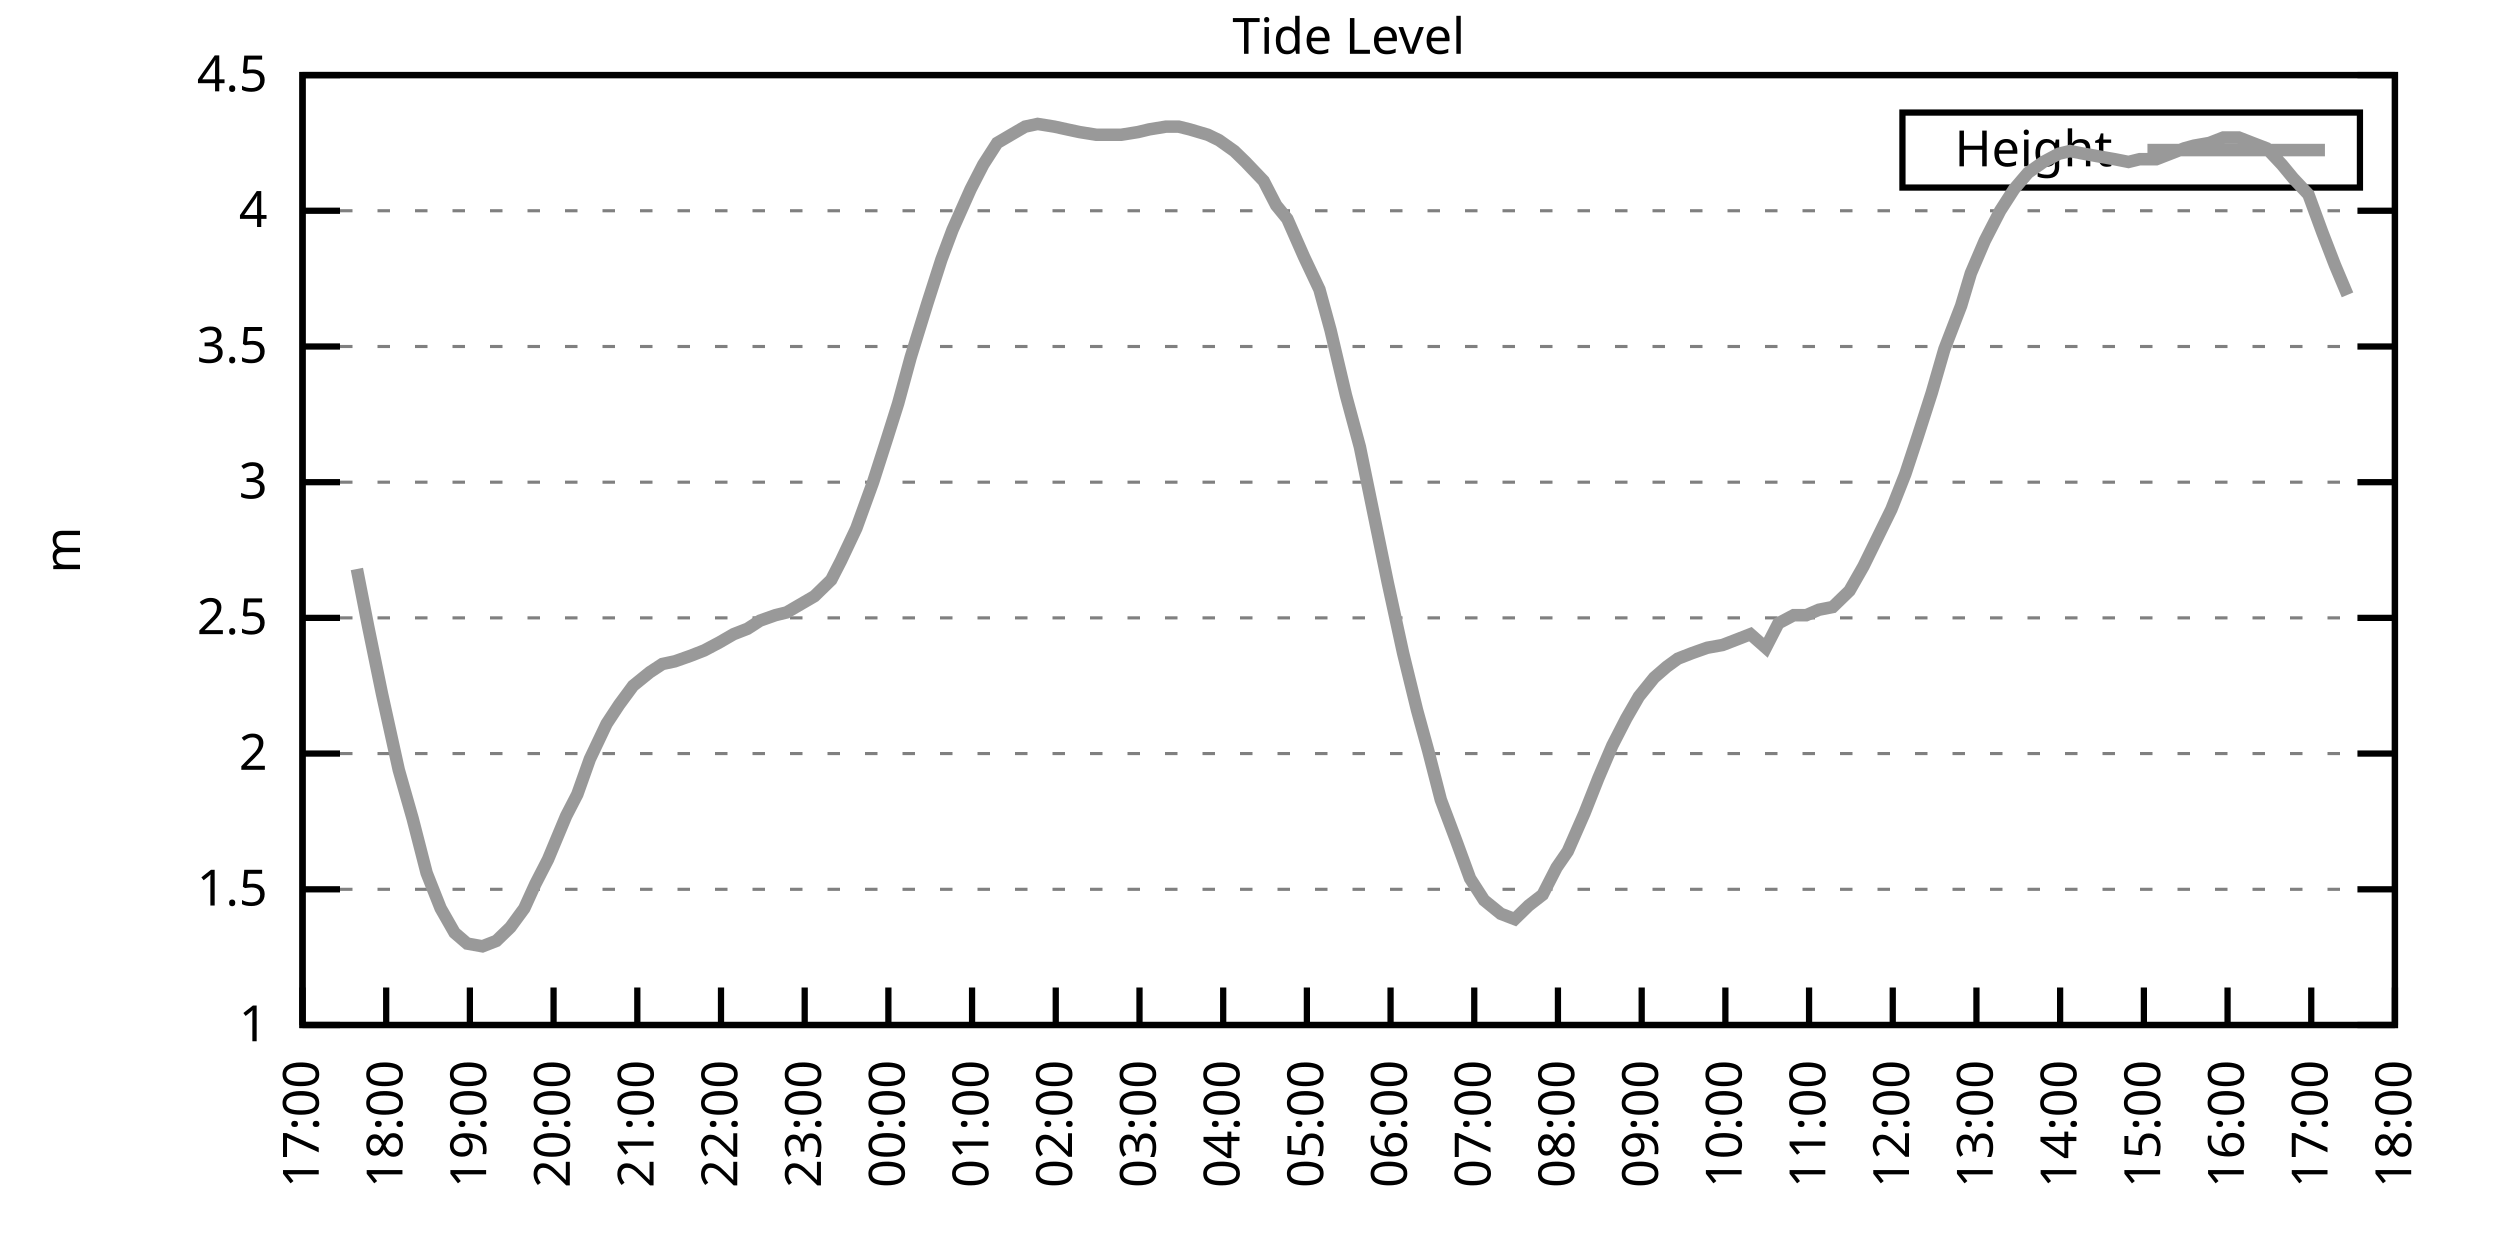
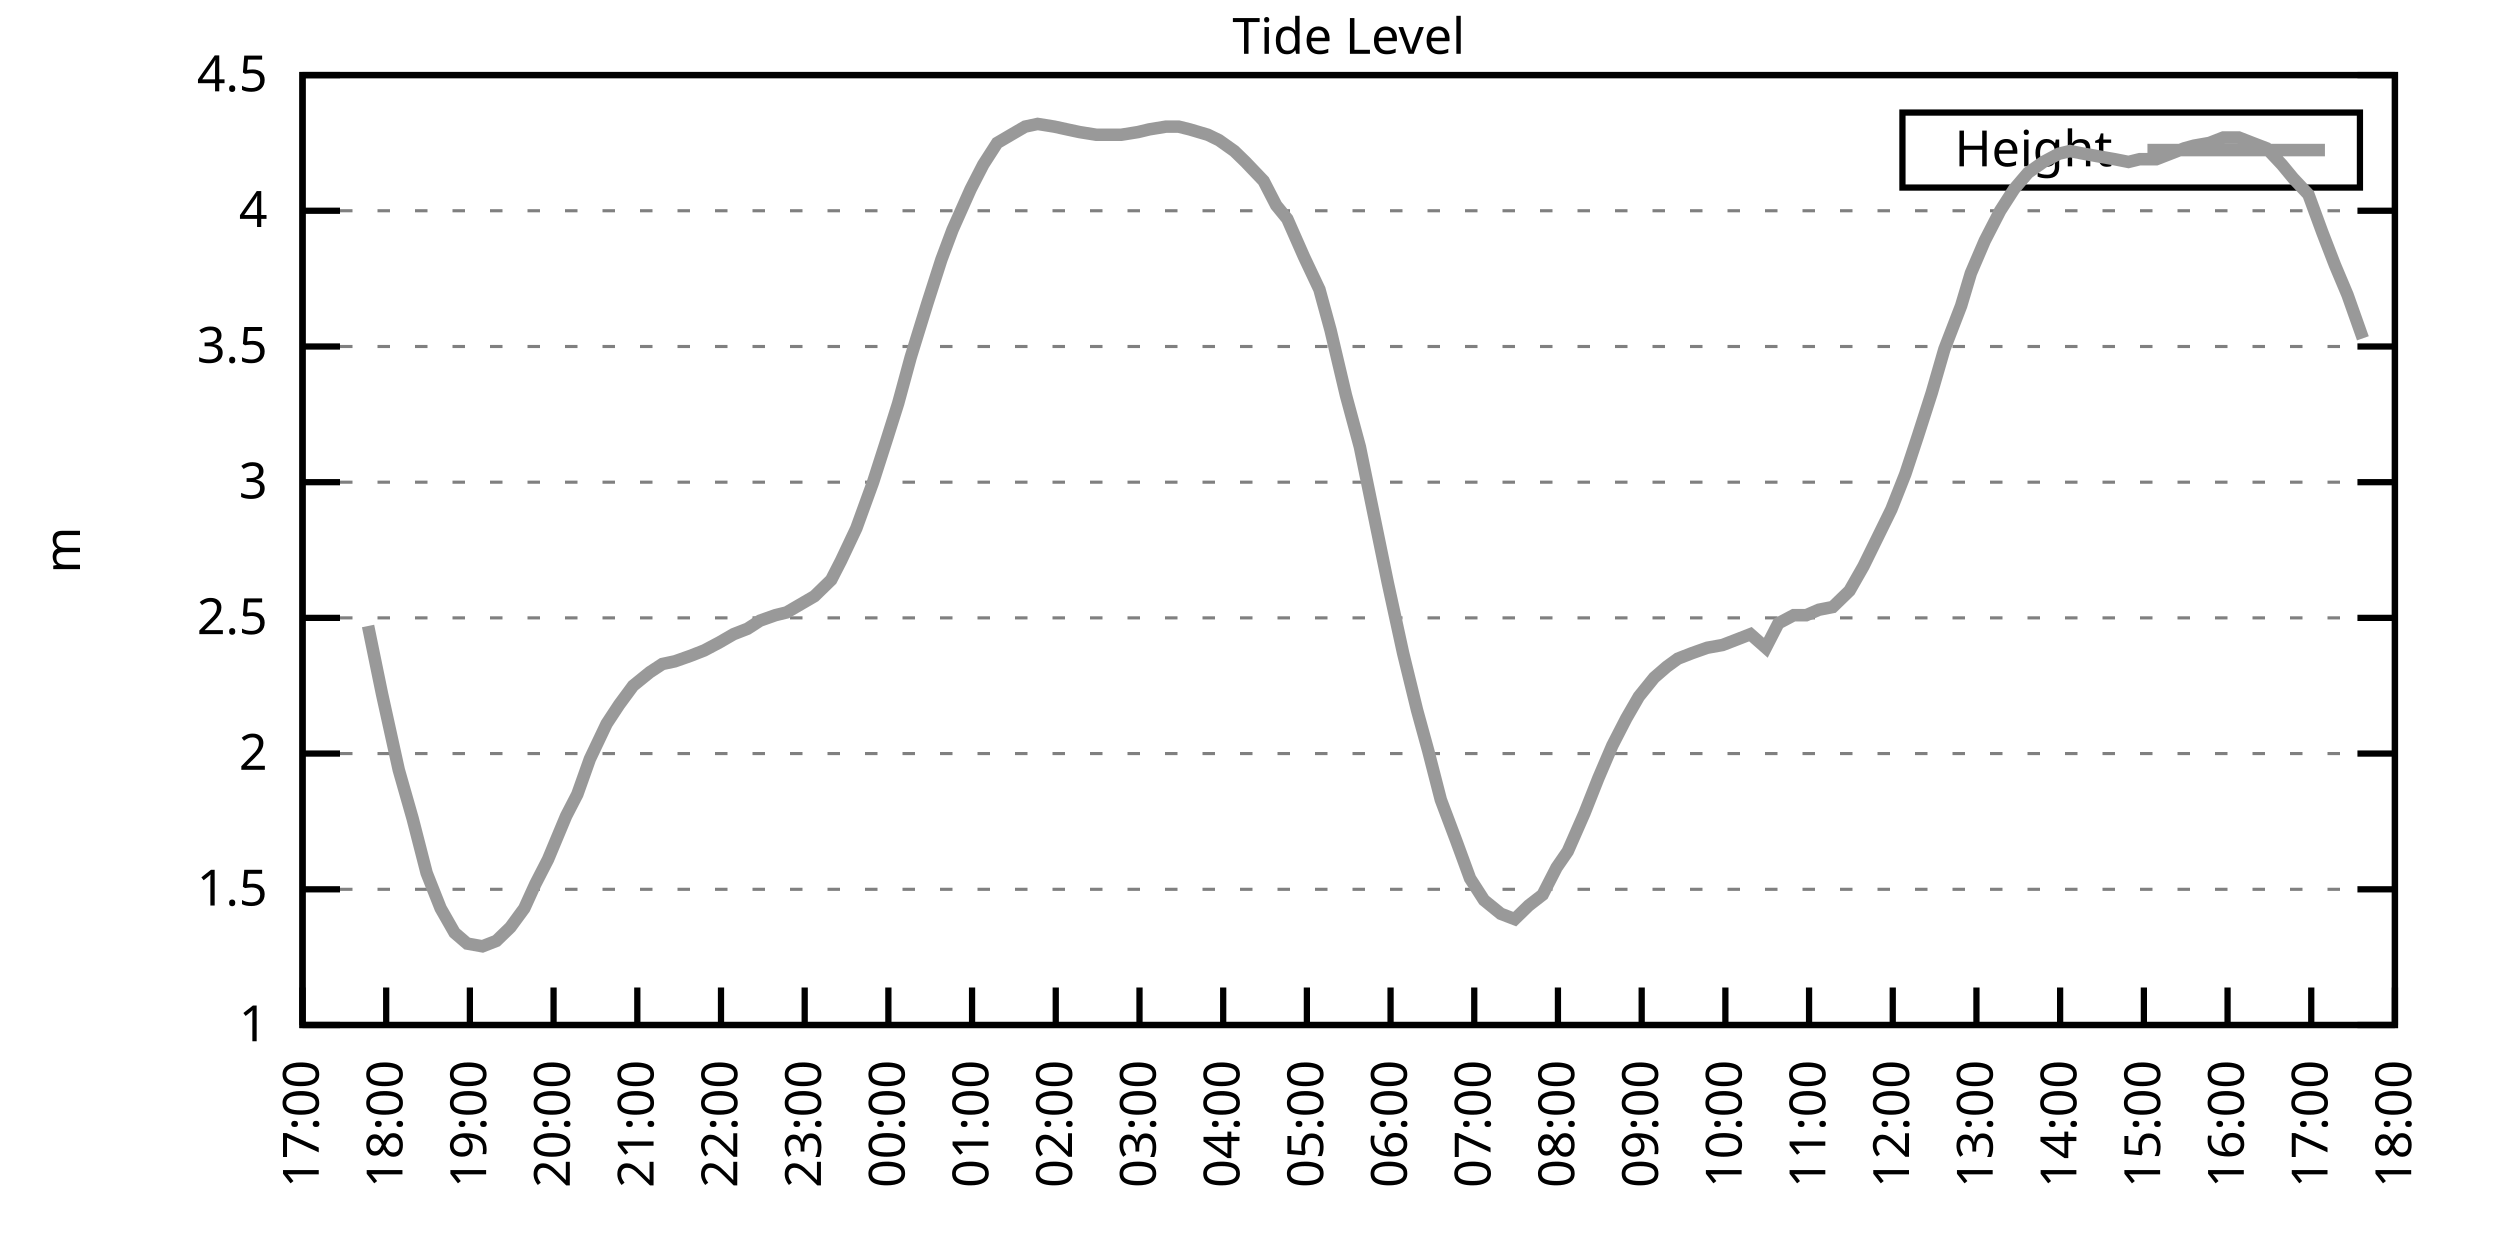
<svg xmlns="http://www.w3.org/2000/svg" xmlns:xlink="http://www.w3.org/1999/xlink" width="400" height="200" viewBox="0 0 400 200">
  <g id="gnuplot_canvas">
    <rect x="0" y="0" width="400" height="200" fill="none" />
    <defs>
      <circle id="gpDot" r="0.5" stroke-width="0.5" stroke="currentColor" />
      <path id="gpPt0" stroke-width="0.333" stroke="currentColor" d="M-1,0 h2 M0,-1 v2" />
      <path id="gpPt1" stroke-width="0.333" stroke="currentColor" d="M-1,-1 L1,1 M1,-1 L-1,1" />
      <path id="gpPt2" stroke-width="0.333" stroke="currentColor" d="M-1,0 L1,0 M0,-1 L0,1 M-1,-1 L1,1 M-1,1 L1,-1" />
      <rect id="gpPt3" stroke-width="0.333" stroke="currentColor" x="-1" y="-1" width="2" height="2" />
      <rect id="gpPt4" stroke-width="0.333" stroke="currentColor" fill="currentColor" x="-1" y="-1" width="2" height="2" />
      <circle id="gpPt5" stroke-width="0.333" stroke="currentColor" cx="0" cy="0" r="1" />
      <use xlink:href="#gpPt5" id="gpPt6" fill="currentColor" stroke="none" />
      <path id="gpPt7" stroke-width="0.333" stroke="currentColor" d="M0,-1.33 L-1.33,0.67 L1.33,0.67 z" />
      <use xlink:href="#gpPt7" id="gpPt8" fill="currentColor" stroke="none" />
      <use xlink:href="#gpPt7" id="gpPt9" stroke="currentColor" transform="rotate(180)" />
      <use xlink:href="#gpPt9" id="gpPt10" fill="currentColor" stroke="none" />
      <use xlink:href="#gpPt3" id="gpPt11" stroke="currentColor" transform="rotate(45)" />
      <use xlink:href="#gpPt11" id="gpPt12" fill="currentColor" stroke="none" />
      <path id="gpPt13" stroke-width="0.333" stroke="currentColor" d="M0,1.330 L1.265,0.411 L0.782,-1.067 L-0.782,-1.076 L-1.265,0.411 z" />
      <use xlink:href="#gpPt13" id="gpPt14" fill="currentColor" stroke="none" />
      <filter id="textbox" filterUnits="objectBoundingBox" x="0" y="0" height="1" width="1">
        <feFlood flood-color="white" flood-opacity="1" result="bgnd" />
        <feComposite in="SourceGraphic" in2="bgnd" operator="atop" />
      </filter>
      <filter id="greybox" filterUnits="objectBoundingBox" x="0" y="0" height="1" width="1">
        <feFlood flood-color="lightgrey" flood-opacity="1" result="grey" />
        <feComposite in="SourceGraphic" in2="grey" operator="atop" />
      </filter>
    </defs>
    <g fill="none" color="white" stroke="currentColor" stroke-width="1.00" stroke-linecap="butt" stroke-linejoin="miter">
</g>
    <g fill="none" color="black" stroke="currentColor" stroke-width="1.00" stroke-linecap="butt" stroke-linejoin="miter">
      <g stroke="none" shape-rendering="crispEdges">
        <polygon fill="rgb(255, 255, 255)" points="48.40,164.00 383.18,164.00 383.18,12.02 48.40,12.02 " />
      </g>
    </g>
    <g fill="none" color="black" stroke="currentColor" stroke-width="1.00" stroke-linecap="butt" stroke-linejoin="miter">
</g>
    <g fill="none" color="black" stroke="black" stroke-width="0.50" stroke-linecap="butt" stroke-linejoin="miter">
</g>
    <g fill="none" color="gray" stroke="currentColor" stroke-width="0.50" stroke-linecap="butt" stroke-linejoin="miter">
      <path stroke="gray" stroke-dasharray="2,4" class="gridline" d="M48.40,164.00 L383.19,164.00  " />
    </g>
    <g fill="none" color="gray" stroke="gray" stroke-width="1.00" stroke-linecap="butt" stroke-linejoin="miter">
</g>
    <g fill="none" color="black" stroke="currentColor" stroke-width="1.00" stroke-linecap="butt" stroke-linejoin="miter">
      <path stroke="black" d="M48.40,164.00 L54.40,164.00 M383.19,164.00 L377.19,164.00  " />
      <g transform="translate(42.80,166.60)" stroke="none" fill="black" font-family="Sans" font-size="8.00" text-anchor="end">
        <text>
          <tspan font-family="Sans"> 1</tspan>
        </text>
      </g>
    </g>
    <g fill="none" color="black" stroke="currentColor" stroke-width="1.00" stroke-linecap="butt" stroke-linejoin="miter">
</g>
    <g fill="none" color="black" stroke="black" stroke-width="0.50" stroke-linecap="butt" stroke-linejoin="miter">
</g>
    <g fill="none" color="gray" stroke="currentColor" stroke-width="0.50" stroke-linecap="butt" stroke-linejoin="miter">
      <path stroke="gray" stroke-dasharray="2,4" class="gridline" d="M48.40,142.29 L383.19,142.29  " />
    </g>
    <g fill="none" color="gray" stroke="gray" stroke-width="1.00" stroke-linecap="butt" stroke-linejoin="miter">
</g>
    <g fill="none" color="black" stroke="currentColor" stroke-width="1.00" stroke-linecap="butt" stroke-linejoin="miter">
      <path stroke="black" d="M48.40,142.29 L54.40,142.29 M383.19,142.29 L377.19,142.29  " />
      <g transform="translate(42.80,144.89)" stroke="none" fill="black" font-family="Sans" font-size="8.00" text-anchor="end">
        <text>
          <tspan font-family="Sans"> 1.5</tspan>
        </text>
      </g>
    </g>
    <g fill="none" color="black" stroke="currentColor" stroke-width="1.00" stroke-linecap="butt" stroke-linejoin="miter">
</g>
    <g fill="none" color="black" stroke="black" stroke-width="0.50" stroke-linecap="butt" stroke-linejoin="miter">
</g>
    <g fill="none" color="gray" stroke="currentColor" stroke-width="0.50" stroke-linecap="butt" stroke-linejoin="miter">
      <path stroke="gray" stroke-dasharray="2,4" class="gridline" d="M48.40,120.57 L383.19,120.57  " />
    </g>
    <g fill="none" color="gray" stroke="gray" stroke-width="1.00" stroke-linecap="butt" stroke-linejoin="miter">
</g>
    <g fill="none" color="black" stroke="currentColor" stroke-width="1.00" stroke-linecap="butt" stroke-linejoin="miter">
      <path stroke="black" d="M48.40,120.57 L54.40,120.57 M383.19,120.57 L377.19,120.57  " />
      <g transform="translate(42.80,123.17)" stroke="none" fill="black" font-family="Sans" font-size="8.00" text-anchor="end">
        <text>
          <tspan font-family="Sans"> 2</tspan>
        </text>
      </g>
    </g>
    <g fill="none" color="black" stroke="currentColor" stroke-width="1.00" stroke-linecap="butt" stroke-linejoin="miter">
</g>
    <g fill="none" color="black" stroke="black" stroke-width="0.50" stroke-linecap="butt" stroke-linejoin="miter">
</g>
    <g fill="none" color="gray" stroke="currentColor" stroke-width="0.50" stroke-linecap="butt" stroke-linejoin="miter">
      <path stroke="gray" stroke-dasharray="2,4" class="gridline" d="M48.40,98.86 L383.19,98.86  " />
    </g>
    <g fill="none" color="gray" stroke="gray" stroke-width="1.00" stroke-linecap="butt" stroke-linejoin="miter">
</g>
    <g fill="none" color="black" stroke="currentColor" stroke-width="1.00" stroke-linecap="butt" stroke-linejoin="miter">
      <path stroke="black" d="M48.40,98.86 L54.40,98.86 M383.19,98.86 L377.19,98.86  " />
      <g transform="translate(42.80,101.46)" stroke="none" fill="black" font-family="Sans" font-size="8.00" text-anchor="end">
        <text>
          <tspan font-family="Sans"> 2.5</tspan>
        </text>
      </g>
    </g>
    <g fill="none" color="black" stroke="currentColor" stroke-width="1.00" stroke-linecap="butt" stroke-linejoin="miter">
</g>
    <g fill="none" color="black" stroke="black" stroke-width="0.50" stroke-linecap="butt" stroke-linejoin="miter">
</g>
    <g fill="none" color="gray" stroke="currentColor" stroke-width="0.50" stroke-linecap="butt" stroke-linejoin="miter">
      <path stroke="gray" stroke-dasharray="2,4" class="gridline" d="M48.40,77.15 L383.19,77.15  " />
    </g>
    <g fill="none" color="gray" stroke="gray" stroke-width="1.00" stroke-linecap="butt" stroke-linejoin="miter">
</g>
    <g fill="none" color="black" stroke="currentColor" stroke-width="1.00" stroke-linecap="butt" stroke-linejoin="miter">
      <path stroke="black" d="M48.40,77.15 L54.40,77.15 M383.19,77.15 L377.19,77.15  " />
      <g transform="translate(42.80,79.75)" stroke="none" fill="black" font-family="Sans" font-size="8.00" text-anchor="end">
        <text>
          <tspan font-family="Sans"> 3</tspan>
        </text>
      </g>
    </g>
    <g fill="none" color="black" stroke="currentColor" stroke-width="1.00" stroke-linecap="butt" stroke-linejoin="miter">
</g>
    <g fill="none" color="black" stroke="black" stroke-width="0.50" stroke-linecap="butt" stroke-linejoin="miter">
</g>
    <g fill="none" color="gray" stroke="currentColor" stroke-width="0.50" stroke-linecap="butt" stroke-linejoin="miter">
      <path stroke="gray" stroke-dasharray="2,4" class="gridline" d="M48.40,55.44 L383.19,55.44  " />
    </g>
    <g fill="none" color="gray" stroke="gray" stroke-width="1.00" stroke-linecap="butt" stroke-linejoin="miter">
</g>
    <g fill="none" color="black" stroke="currentColor" stroke-width="1.00" stroke-linecap="butt" stroke-linejoin="miter">
      <path stroke="black" d="M48.40,55.44 L54.40,55.44 M383.19,55.44 L377.19,55.44  " />
      <g transform="translate(42.80,58.04)" stroke="none" fill="black" font-family="Sans" font-size="8.00" text-anchor="end">
        <text>
          <tspan font-family="Sans"> 3.5</tspan>
        </text>
      </g>
    </g>
    <g fill="none" color="black" stroke="currentColor" stroke-width="1.00" stroke-linecap="butt" stroke-linejoin="miter">
</g>
    <g fill="none" color="black" stroke="black" stroke-width="0.50" stroke-linecap="butt" stroke-linejoin="miter">
</g>
    <g fill="none" color="gray" stroke="currentColor" stroke-width="0.50" stroke-linecap="butt" stroke-linejoin="miter">
      <path stroke="gray" stroke-dasharray="2,4" class="gridline" d="M48.40,33.72 L383.19,33.72  " />
    </g>
    <g fill="none" color="gray" stroke="gray" stroke-width="1.00" stroke-linecap="butt" stroke-linejoin="miter">
</g>
    <g fill="none" color="black" stroke="currentColor" stroke-width="1.00" stroke-linecap="butt" stroke-linejoin="miter">
      <path stroke="black" d="M48.40,33.72 L54.40,33.72 M383.19,33.72 L377.19,33.72  " />
      <g transform="translate(42.80,36.32)" stroke="none" fill="black" font-family="Sans" font-size="8.00" text-anchor="end">
        <text>
          <tspan font-family="Sans"> 4</tspan>
        </text>
      </g>
    </g>
    <g fill="none" color="black" stroke="currentColor" stroke-width="1.00" stroke-linecap="butt" stroke-linejoin="miter">
</g>
    <g fill="none" color="black" stroke="black" stroke-width="0.50" stroke-linecap="butt" stroke-linejoin="miter">
</g>
    <g fill="none" color="gray" stroke="currentColor" stroke-width="0.50" stroke-linecap="butt" stroke-linejoin="miter">
      <path stroke="gray" stroke-dasharray="2,4" class="gridline" d="M48.40,12.01 L383.19,12.01  " />
    </g>
    <g fill="none" color="gray" stroke="gray" stroke-width="1.00" stroke-linecap="butt" stroke-linejoin="miter">
</g>
    <g fill="none" color="black" stroke="currentColor" stroke-width="1.00" stroke-linecap="butt" stroke-linejoin="miter">
      <path stroke="black" d="M48.40,12.01 L54.40,12.01 M383.19,12.01 L377.19,12.01  " />
      <g transform="translate(42.80,14.61)" stroke="none" fill="black" font-family="Sans" font-size="8.00" text-anchor="end">
        <text>
          <tspan font-family="Sans"> 4.5</tspan>
        </text>
      </g>
    </g>
    <g fill="none" color="black" stroke="currentColor" stroke-width="1.00" stroke-linecap="butt" stroke-linejoin="miter">
      <path stroke="black" d="M48.40,164.00 L48.40,158.00  " />
      <g transform="translate(51.00,169.60) rotate(270.00)" stroke="none" fill="black" font-family="Sans" font-size="8.00" text-anchor="end">
        <text>
          <tspan font-family="Sans">17:00</tspan>
        </text>
      </g>
    </g>
    <g fill="none" color="black" stroke="currentColor" stroke-width="1.00" stroke-linecap="butt" stroke-linejoin="miter">
      <path stroke="black" d="M61.79,164.00 L61.79,158.00  " />
      <g transform="translate(64.39,169.60) rotate(270.00)" stroke="none" fill="black" font-family="Sans" font-size="8.00" text-anchor="end">
        <text>
          <tspan font-family="Sans">18:00</tspan>
        </text>
      </g>
    </g>
    <g fill="none" color="black" stroke="currentColor" stroke-width="1.00" stroke-linecap="butt" stroke-linejoin="miter">
      <path stroke="black" d="M75.18,164.00 L75.18,158.00  " />
      <g transform="translate(77.78,169.60) rotate(270.00)" stroke="none" fill="black" font-family="Sans" font-size="8.00" text-anchor="end">
        <text>
          <tspan font-family="Sans">19:00</tspan>
        </text>
      </g>
    </g>
    <g fill="none" color="black" stroke="currentColor" stroke-width="1.00" stroke-linecap="butt" stroke-linejoin="miter">
      <path stroke="black" d="M88.57,164.00 L88.57,158.00  " />
      <g transform="translate(91.17,169.60) rotate(270.00)" stroke="none" fill="black" font-family="Sans" font-size="8.00" text-anchor="end">
        <text>
          <tspan font-family="Sans">20:00</tspan>
        </text>
      </g>
    </g>
    <g fill="none" color="black" stroke="currentColor" stroke-width="1.00" stroke-linecap="butt" stroke-linejoin="miter">
      <path stroke="black" d="M101.97,164.00 L101.97,158.00  " />
      <g transform="translate(104.57,169.60) rotate(270.00)" stroke="none" fill="black" font-family="Sans" font-size="8.00" text-anchor="end">
        <text>
          <tspan font-family="Sans">21:00</tspan>
        </text>
      </g>
    </g>
    <g fill="none" color="black" stroke="currentColor" stroke-width="1.00" stroke-linecap="butt" stroke-linejoin="miter">
      <path stroke="black" d="M115.36,164.00 L115.36,158.00  " />
      <g transform="translate(117.96,169.60) rotate(270.00)" stroke="none" fill="black" font-family="Sans" font-size="8.00" text-anchor="end">
        <text>
          <tspan font-family="Sans">22:00</tspan>
        </text>
      </g>
    </g>
    <g fill="none" color="black" stroke="currentColor" stroke-width="1.00" stroke-linecap="butt" stroke-linejoin="miter">
      <path stroke="black" d="M128.75,164.00 L128.75,158.00  " />
      <g transform="translate(131.35,169.60) rotate(270.00)" stroke="none" fill="black" font-family="Sans" font-size="8.00" text-anchor="end">
        <text>
          <tspan font-family="Sans">23:00</tspan>
        </text>
      </g>
    </g>
    <g fill="none" color="black" stroke="currentColor" stroke-width="1.00" stroke-linecap="butt" stroke-linejoin="miter">
      <path stroke="black" d="M142.14,164.00 L142.14,158.00  " />
      <g transform="translate(144.74,169.60) rotate(270.00)" stroke="none" fill="black" font-family="Sans" font-size="8.00" text-anchor="end">
        <text>
          <tspan font-family="Sans">00:00</tspan>
        </text>
      </g>
    </g>
    <g fill="none" color="black" stroke="currentColor" stroke-width="1.00" stroke-linecap="butt" stroke-linejoin="miter">
      <path stroke="black" d="M155.53,164.00 L155.53,158.00  " />
      <g transform="translate(158.13,169.60) rotate(270.00)" stroke="none" fill="black" font-family="Sans" font-size="8.00" text-anchor="end">
        <text>
          <tspan font-family="Sans">01:00</tspan>
        </text>
      </g>
    </g>
    <g fill="none" color="black" stroke="currentColor" stroke-width="1.00" stroke-linecap="butt" stroke-linejoin="miter">
      <path stroke="black" d="M168.92,164.00 L168.92,158.00  " />
      <g transform="translate(171.52,169.60) rotate(270.00)" stroke="none" fill="black" font-family="Sans" font-size="8.00" text-anchor="end">
        <text>
          <tspan font-family="Sans">02:00</tspan>
        </text>
      </g>
    </g>
    <g fill="none" color="black" stroke="currentColor" stroke-width="1.00" stroke-linecap="butt" stroke-linejoin="miter">
      <path stroke="black" d="M182.32,164.00 L182.32,158.00  " />
      <g transform="translate(184.92,169.60) rotate(270.00)" stroke="none" fill="black" font-family="Sans" font-size="8.00" text-anchor="end">
        <text>
          <tspan font-family="Sans">03:00</tspan>
        </text>
      </g>
    </g>
    <g fill="none" color="black" stroke="currentColor" stroke-width="1.00" stroke-linecap="butt" stroke-linejoin="miter">
      <path stroke="black" d="M195.71,164.00 L195.71,158.00  " />
      <g transform="translate(198.31,169.60) rotate(270.00)" stroke="none" fill="black" font-family="Sans" font-size="8.00" text-anchor="end">
        <text>
          <tspan font-family="Sans">04:00</tspan>
        </text>
      </g>
    </g>
    <g fill="none" color="black" stroke="currentColor" stroke-width="1.00" stroke-linecap="butt" stroke-linejoin="miter">
      <path stroke="black" d="M209.10,164.00 L209.10,158.00  " />
      <g transform="translate(211.70,169.60) rotate(270.00)" stroke="none" fill="black" font-family="Sans" font-size="8.00" text-anchor="end">
        <text>
          <tspan font-family="Sans">05:00</tspan>
        </text>
      </g>
    </g>
    <g fill="none" color="black" stroke="currentColor" stroke-width="1.00" stroke-linecap="butt" stroke-linejoin="miter">
      <path stroke="black" d="M222.49,164.00 L222.49,158.00  " />
      <g transform="translate(225.09,169.60) rotate(270.00)" stroke="none" fill="black" font-family="Sans" font-size="8.00" text-anchor="end">
        <text>
          <tspan font-family="Sans">06:00</tspan>
        </text>
      </g>
    </g>
    <g fill="none" color="black" stroke="currentColor" stroke-width="1.00" stroke-linecap="butt" stroke-linejoin="miter">
      <path stroke="black" d="M235.88,164.00 L235.88,158.00  " />
      <g transform="translate(238.48,169.60) rotate(270.00)" stroke="none" fill="black" font-family="Sans" font-size="8.00" text-anchor="end">
        <text>
          <tspan font-family="Sans">07:00</tspan>
        </text>
      </g>
    </g>
    <g fill="none" color="black" stroke="currentColor" stroke-width="1.00" stroke-linecap="butt" stroke-linejoin="miter">
      <path stroke="black" d="M249.27,164.00 L249.27,158.00  " />
      <g transform="translate(251.87,169.60) rotate(270.00)" stroke="none" fill="black" font-family="Sans" font-size="8.00" text-anchor="end">
        <text>
          <tspan font-family="Sans">08:00</tspan>
        </text>
      </g>
    </g>
    <g fill="none" color="black" stroke="currentColor" stroke-width="1.00" stroke-linecap="butt" stroke-linejoin="miter">
      <path stroke="black" d="M262.67,164.00 L262.67,158.00  " />
      <g transform="translate(265.27,169.60) rotate(270.00)" stroke="none" fill="black" font-family="Sans" font-size="8.00" text-anchor="end">
        <text>
          <tspan font-family="Sans">09:00</tspan>
        </text>
      </g>
    </g>
    <g fill="none" color="black" stroke="currentColor" stroke-width="1.00" stroke-linecap="butt" stroke-linejoin="miter">
      <path stroke="black" d="M276.06,164.00 L276.06,158.00  " />
      <g transform="translate(278.66,169.60) rotate(270.00)" stroke="none" fill="black" font-family="Sans" font-size="8.00" text-anchor="end">
        <text>
          <tspan font-family="Sans">10:00</tspan>
        </text>
      </g>
    </g>
    <g fill="none" color="black" stroke="currentColor" stroke-width="1.00" stroke-linecap="butt" stroke-linejoin="miter">
      <path stroke="black" d="M289.45,164.00 L289.45,158.00  " />
      <g transform="translate(292.05,169.60) rotate(270.00)" stroke="none" fill="black" font-family="Sans" font-size="8.00" text-anchor="end">
        <text>
          <tspan font-family="Sans">11:00</tspan>
        </text>
      </g>
    </g>
    <g fill="none" color="black" stroke="currentColor" stroke-width="1.00" stroke-linecap="butt" stroke-linejoin="miter">
      <path stroke="black" d="M302.84,164.00 L302.84,158.00  " />
      <g transform="translate(305.44,169.60) rotate(270.00)" stroke="none" fill="black" font-family="Sans" font-size="8.00" text-anchor="end">
        <text>
          <tspan font-family="Sans">12:00</tspan>
        </text>
      </g>
    </g>
    <g fill="none" color="black" stroke="currentColor" stroke-width="1.00" stroke-linecap="butt" stroke-linejoin="miter">
      <path stroke="black" d="M316.23,164.00 L316.23,158.00  " />
      <g transform="translate(318.83,169.60) rotate(270.00)" stroke="none" fill="black" font-family="Sans" font-size="8.00" text-anchor="end">
        <text>
          <tspan font-family="Sans">13:00</tspan>
        </text>
      </g>
    </g>
    <g fill="none" color="black" stroke="currentColor" stroke-width="1.00" stroke-linecap="butt" stroke-linejoin="miter">
      <path stroke="black" d="M329.62,164.00 L329.62,158.00  " />
      <g transform="translate(332.22,169.60) rotate(270.00)" stroke="none" fill="black" font-family="Sans" font-size="8.00" text-anchor="end">
        <text>
          <tspan font-family="Sans">14:00</tspan>
        </text>
      </g>
    </g>
    <g fill="none" color="black" stroke="currentColor" stroke-width="1.00" stroke-linecap="butt" stroke-linejoin="miter">
      <path stroke="black" d="M343.02,164.00 L343.02,158.00  " />
      <g transform="translate(345.62,169.60) rotate(270.00)" stroke="none" fill="black" font-family="Sans" font-size="8.00" text-anchor="end">
        <text>
          <tspan font-family="Sans">15:00</tspan>
        </text>
      </g>
    </g>
    <g fill="none" color="black" stroke="currentColor" stroke-width="1.00" stroke-linecap="butt" stroke-linejoin="miter">
      <path stroke="black" d="M356.41,164.00 L356.41,158.00  " />
      <g transform="translate(359.01,169.60) rotate(270.00)" stroke="none" fill="black" font-family="Sans" font-size="8.00" text-anchor="end">
        <text>
          <tspan font-family="Sans">16:00</tspan>
        </text>
      </g>
    </g>
    <g fill="none" color="black" stroke="currentColor" stroke-width="1.00" stroke-linecap="butt" stroke-linejoin="miter">
      <path stroke="black" d="M369.80,164.00 L369.80,158.00  " />
      <g transform="translate(372.40,169.60) rotate(270.00)" stroke="none" fill="black" font-family="Sans" font-size="8.00" text-anchor="end">
        <text>
          <tspan font-family="Sans">17:00</tspan>
        </text>
      </g>
    </g>
    <g fill="none" color="black" stroke="currentColor" stroke-width="1.00" stroke-linecap="butt" stroke-linejoin="miter">
      <path stroke="black" d="M383.19,164.00 L383.19,158.00  " />
      <g transform="translate(385.79,169.60) rotate(270.00)" stroke="none" fill="black" font-family="Sans" font-size="8.00" text-anchor="end">
        <text>
          <tspan font-family="Sans">18:00</tspan>
        </text>
      </g>
    </g>
    <g fill="none" color="black" stroke="currentColor" stroke-width="1.00" stroke-linecap="butt" stroke-linejoin="miter">
</g>
    <g fill="none" color="black" stroke="currentColor" stroke-width="1.00" stroke-linecap="butt" stroke-linejoin="miter">
      <path stroke="black" d="M48.40,12.01 L48.40,164.00 L383.19,164.00 L383.19,12.01 L48.40,12.01 Z  " />
    </g>
    <g fill="none" color="black" stroke="currentColor" stroke-width="1.00" stroke-linecap="butt" stroke-linejoin="miter">
</g>
    <g fill="none" color="black" stroke="currentColor" stroke-width="1.00" stroke-linecap="butt" stroke-linejoin="miter">
      <path stroke="black" d="M304.39,30.01 L304.39,18.01 L377.59,18.01 L377.59,30.01 L304.39,30.01 Z  " />
    </g>
    <g id="Tide_level_plot_1">
      <g fill="none" color="white" stroke="black" stroke-width="2.00" stroke-linecap="butt" stroke-linejoin="miter">
</g>
      <g fill="none" color="black" stroke="currentColor" stroke-width="2.00" stroke-linecap="butt" stroke-linejoin="miter">
        <g transform="translate(337.99,26.61)" stroke="none" fill="black" font-family="Sans" font-size="8.00" text-anchor="end">
          <text>
            <tspan font-family="Sans">Height</tspan>
          </text>
        </g>
      </g>
      <g fill="none" color="black" stroke="currentColor" stroke-width="2.00" stroke-linecap="butt" stroke-linejoin="miter">
-         <path stroke="rgb(153, 153, 153)" d="M343.59,24.01 L371.99,24.01 M57.10,91.04 L58.89,100.16 L61.12,111.02 L63.80,123.18 L66.03,131.00 L68.26,139.68   L70.50,145.33 L72.73,149.24 L74.74,150.97 L77.19,151.41 L79.42,150.54 L81.66,148.37 L83.89,145.33 L85.67,141.42   L87.68,137.51 L90.58,130.56 L92.37,127.09 L94.38,121.44 L97.06,115.80 L99.06,112.76 L101.30,109.72 L103.98,107.55   L105.98,106.24 L107.99,105.81 L110.45,104.94 L112.68,104.07 L115.13,102.77 L117.37,101.47 L119.60,100.60 L121.61,99.30   L124.06,98.43 L125.85,97.99 L128.08,96.69 L130.31,95.39 L132.99,92.78 L134.55,89.74 L137.01,84.53 L139.69,77.15   L141.92,70.20 L143.70,64.56 L145.71,57.17 L148.39,48.49 L150.62,41.54 L152.41,36.76 L155.31,30.25 L157.32,26.34   L159.55,22.87 L161.78,21.56 L164.01,20.26 L166.02,19.83 L168.70,20.26 L170.71,20.70 L172.72,21.13 L175.40,21.56   L177.63,21.56 L179.41,21.56 L182.09,21.13 L183.88,20.70 L186.56,20.26 L188.57,20.26 L190.35,20.70 L193.25,21.56   L195.04,22.43 L197.49,24.17 L199.28,25.91 L202.18,28.95 L204.19,32.85 L205.97,35.03 L208.65,41.11 L211.11,46.32   L212.89,52.83 L215.35,63.25 L217.58,71.50 L219.81,82.36 L222.04,93.22 L224.50,104.51 L226.73,113.63 L228.52,120.14   L230.53,127.96 L232.98,134.47 L235.21,140.55 L237.44,144.02 L240.12,146.20 L242.36,147.06 L244.59,144.89 L246.82,143.16   L249.05,138.81 L250.84,136.21 L253.51,130.13 L255.75,124.48 L257.98,119.27 L260.21,114.93 L262.22,111.45 L264.67,108.42   L266.68,106.68 L268.47,105.38 L270.70,104.51 L273.16,103.64 L275.61,103.20 L277.84,102.34 L280.07,101.47 L282.53,103.64   L284.54,99.73 L286.99,98.43 L289.00,98.43 L291.01,97.56 L293.24,97.12 L295.92,94.52 L298.15,90.61 L302.62,81.49   L304.85,75.85 L306.86,69.77 L309.09,62.82 L311.10,55.87 L313.78,48.92 L315.34,43.71 L317.57,38.50 L320.03,33.72   L322.26,30.25 L324.49,27.64 L326.95,25.91 L329.40,24.60 L331.19,24.17 L333.42,24.60 L335.87,25.04 L338.33,25.47   L340.56,25.91 L342.35,25.47 L345.02,25.47 L347.26,24.60 L349.49,23.73 L351.05,23.30 L353.51,22.87 L355.74,22.00   L358.19,22.00 L360.42,22.87 L362.66,23.73 L365.11,26.34 L366.90,28.51 L369.35,31.12 L371.58,37.20 L373.59,42.41   L375.60,47.18  " />
+         <path stroke="rgb(153, 153, 153)" d="M343.59,24.01 L371.99,24.01 M58.89,100.16 L61.12,111.02 L63.80,123.18 L66.03,131.00 L68.26,139.68 L70.50,145.33   L72.73,149.24 L74.74,150.97 L77.19,151.41 L79.42,150.54 L81.66,148.37 L83.89,145.33 L85.67,141.42 L87.68,137.51   L90.58,130.56 L92.37,127.09 L94.38,121.44 L97.06,115.80 L99.06,112.76 L101.30,109.72 L103.98,107.55 L105.98,106.24   L107.99,105.81 L110.45,104.94 L112.68,104.07 L115.13,102.77 L117.37,101.47 L119.60,100.60 L121.61,99.30 L124.06,98.43   L125.85,97.99 L128.08,96.69 L130.31,95.39 L132.99,92.78 L134.55,89.74 L137.01,84.53 L139.69,77.15 L141.92,70.20   L143.70,64.56 L145.71,57.17 L148.39,48.49 L150.62,41.54 L152.41,36.76 L155.31,30.25 L157.32,26.34 L159.55,22.87   L161.78,21.56 L164.01,20.26 L166.02,19.83 L168.70,20.26 L170.71,20.70 L172.72,21.13 L175.40,21.56 L177.63,21.56   L179.41,21.56 L182.09,21.13 L183.88,20.70 L186.56,20.26 L188.57,20.26 L190.35,20.70 L193.25,21.56 L195.04,22.43   L197.49,24.17 L199.28,25.91 L202.18,28.95 L204.19,32.85 L205.97,35.03 L208.65,41.11 L211.11,46.32 L212.89,52.83   L215.35,63.25 L217.58,71.50 L219.81,82.36 L222.04,93.22 L224.50,104.51 L226.73,113.63 L228.52,120.14 L230.53,127.96   L232.98,134.47 L235.21,140.55 L237.44,144.02 L240.12,146.20 L242.36,147.06 L244.59,144.89 L246.82,143.16 L249.05,138.81   L250.84,136.21 L253.51,130.13 L255.75,124.48 L257.98,119.27 L260.21,114.93 L262.22,111.45 L264.67,108.42 L266.68,106.68   L268.47,105.38 L270.70,104.51 L273.16,103.64 L275.61,103.20 L277.84,102.34 L280.07,101.47 L282.53,103.64 L284.54,99.73   L286.99,98.43 L289.00,98.43 L291.01,97.56 L293.24,97.12 L295.92,94.52 L298.15,90.61 L302.62,81.49 L304.85,75.85   L306.86,69.77 L309.09,62.82 L311.10,55.87 L313.78,48.92 L315.34,43.71 L317.57,38.50 L320.03,33.72 L322.26,30.25   L324.49,27.64 L326.95,25.91 L329.40,24.60 L331.19,24.17 L333.42,24.60 L335.87,25.04 L338.33,25.47 L340.56,25.91   L342.35,25.47 L345.02,25.47 L347.26,24.60 L349.49,23.73 L351.05,23.30 L353.51,22.87 L355.74,22.00 L358.19,22.00   L360.42,22.87 L362.66,23.73 L365.11,26.34 L366.90,28.51 L369.35,31.12 L371.58,37.20 L373.59,42.41 L375.60,47.18   L378.06,54.13  " />
      </g>
    </g>
    <g fill="none" color="black" stroke="currentColor" stroke-width="2.00" stroke-linecap="butt" stroke-linejoin="miter">
</g>
    <g fill="none" color="black" stroke="black" stroke-width="1.00" stroke-linecap="butt" stroke-linejoin="miter">
</g>
    <g fill="none" color="black" stroke="currentColor" stroke-width="1.00" stroke-linecap="butt" stroke-linejoin="miter">
      <path stroke="black" d="M48.40,12.01 L48.40,164.00 L383.19,164.00 L383.19,12.01 L48.40,12.01 Z  " />
      <g transform="translate(12.80,88.01) rotate(270.00)" stroke="none" fill="black" font-family="Sans" font-size="8.00" text-anchor="middle">
        <text>
          <tspan font-family="Sans">m</tspan>
        </text>
      </g>
    </g>
    <g fill="none" color="black" stroke="currentColor" stroke-width="1.00" stroke-linecap="butt" stroke-linejoin="miter">
</g>
    <g fill="none" color="black" stroke="currentColor" stroke-width="1.00" stroke-linecap="butt" stroke-linejoin="miter">
      <g transform="translate(215.79,8.61)" stroke="none" fill="black" font-family="Sans" font-size="8.00" text-anchor="middle">
        <text>
          <tspan font-family="Sans">Tide Level</tspan>
        </text>
      </g>
    </g>
    <g fill="none" color="black" stroke="currentColor" stroke-width="1.00" stroke-linecap="butt" stroke-linejoin="miter">
</g>
  </g>
</svg>
